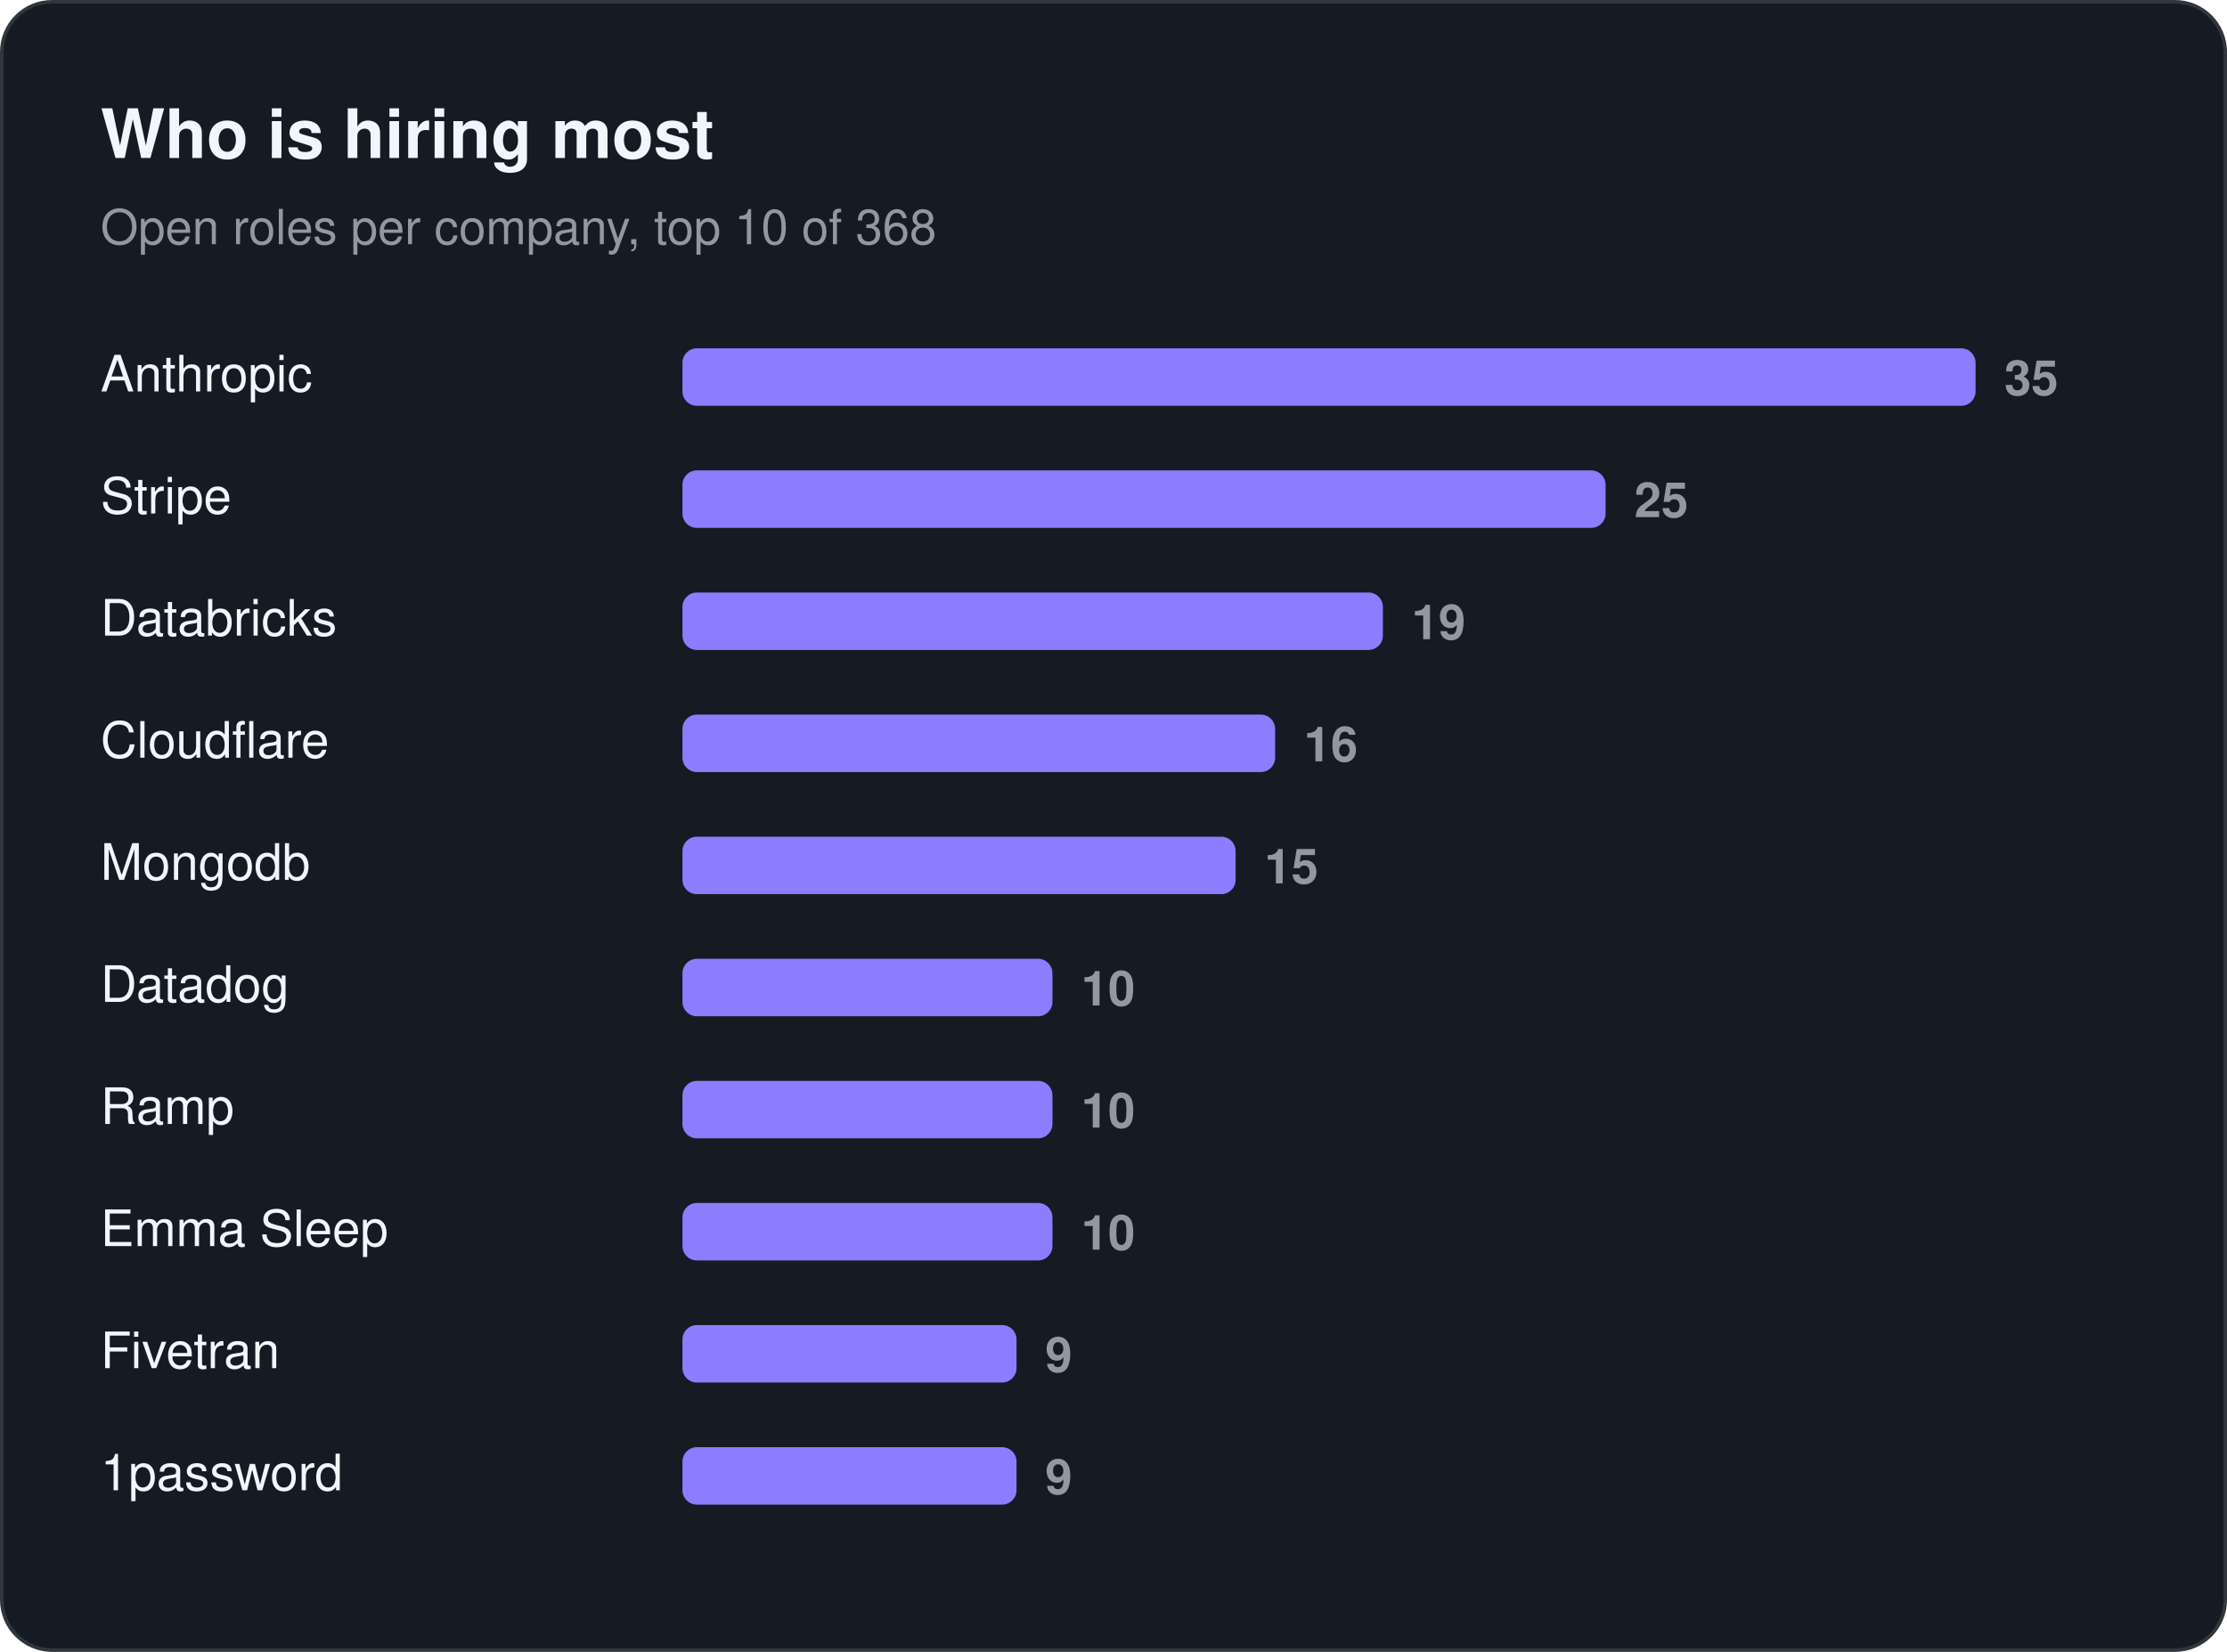
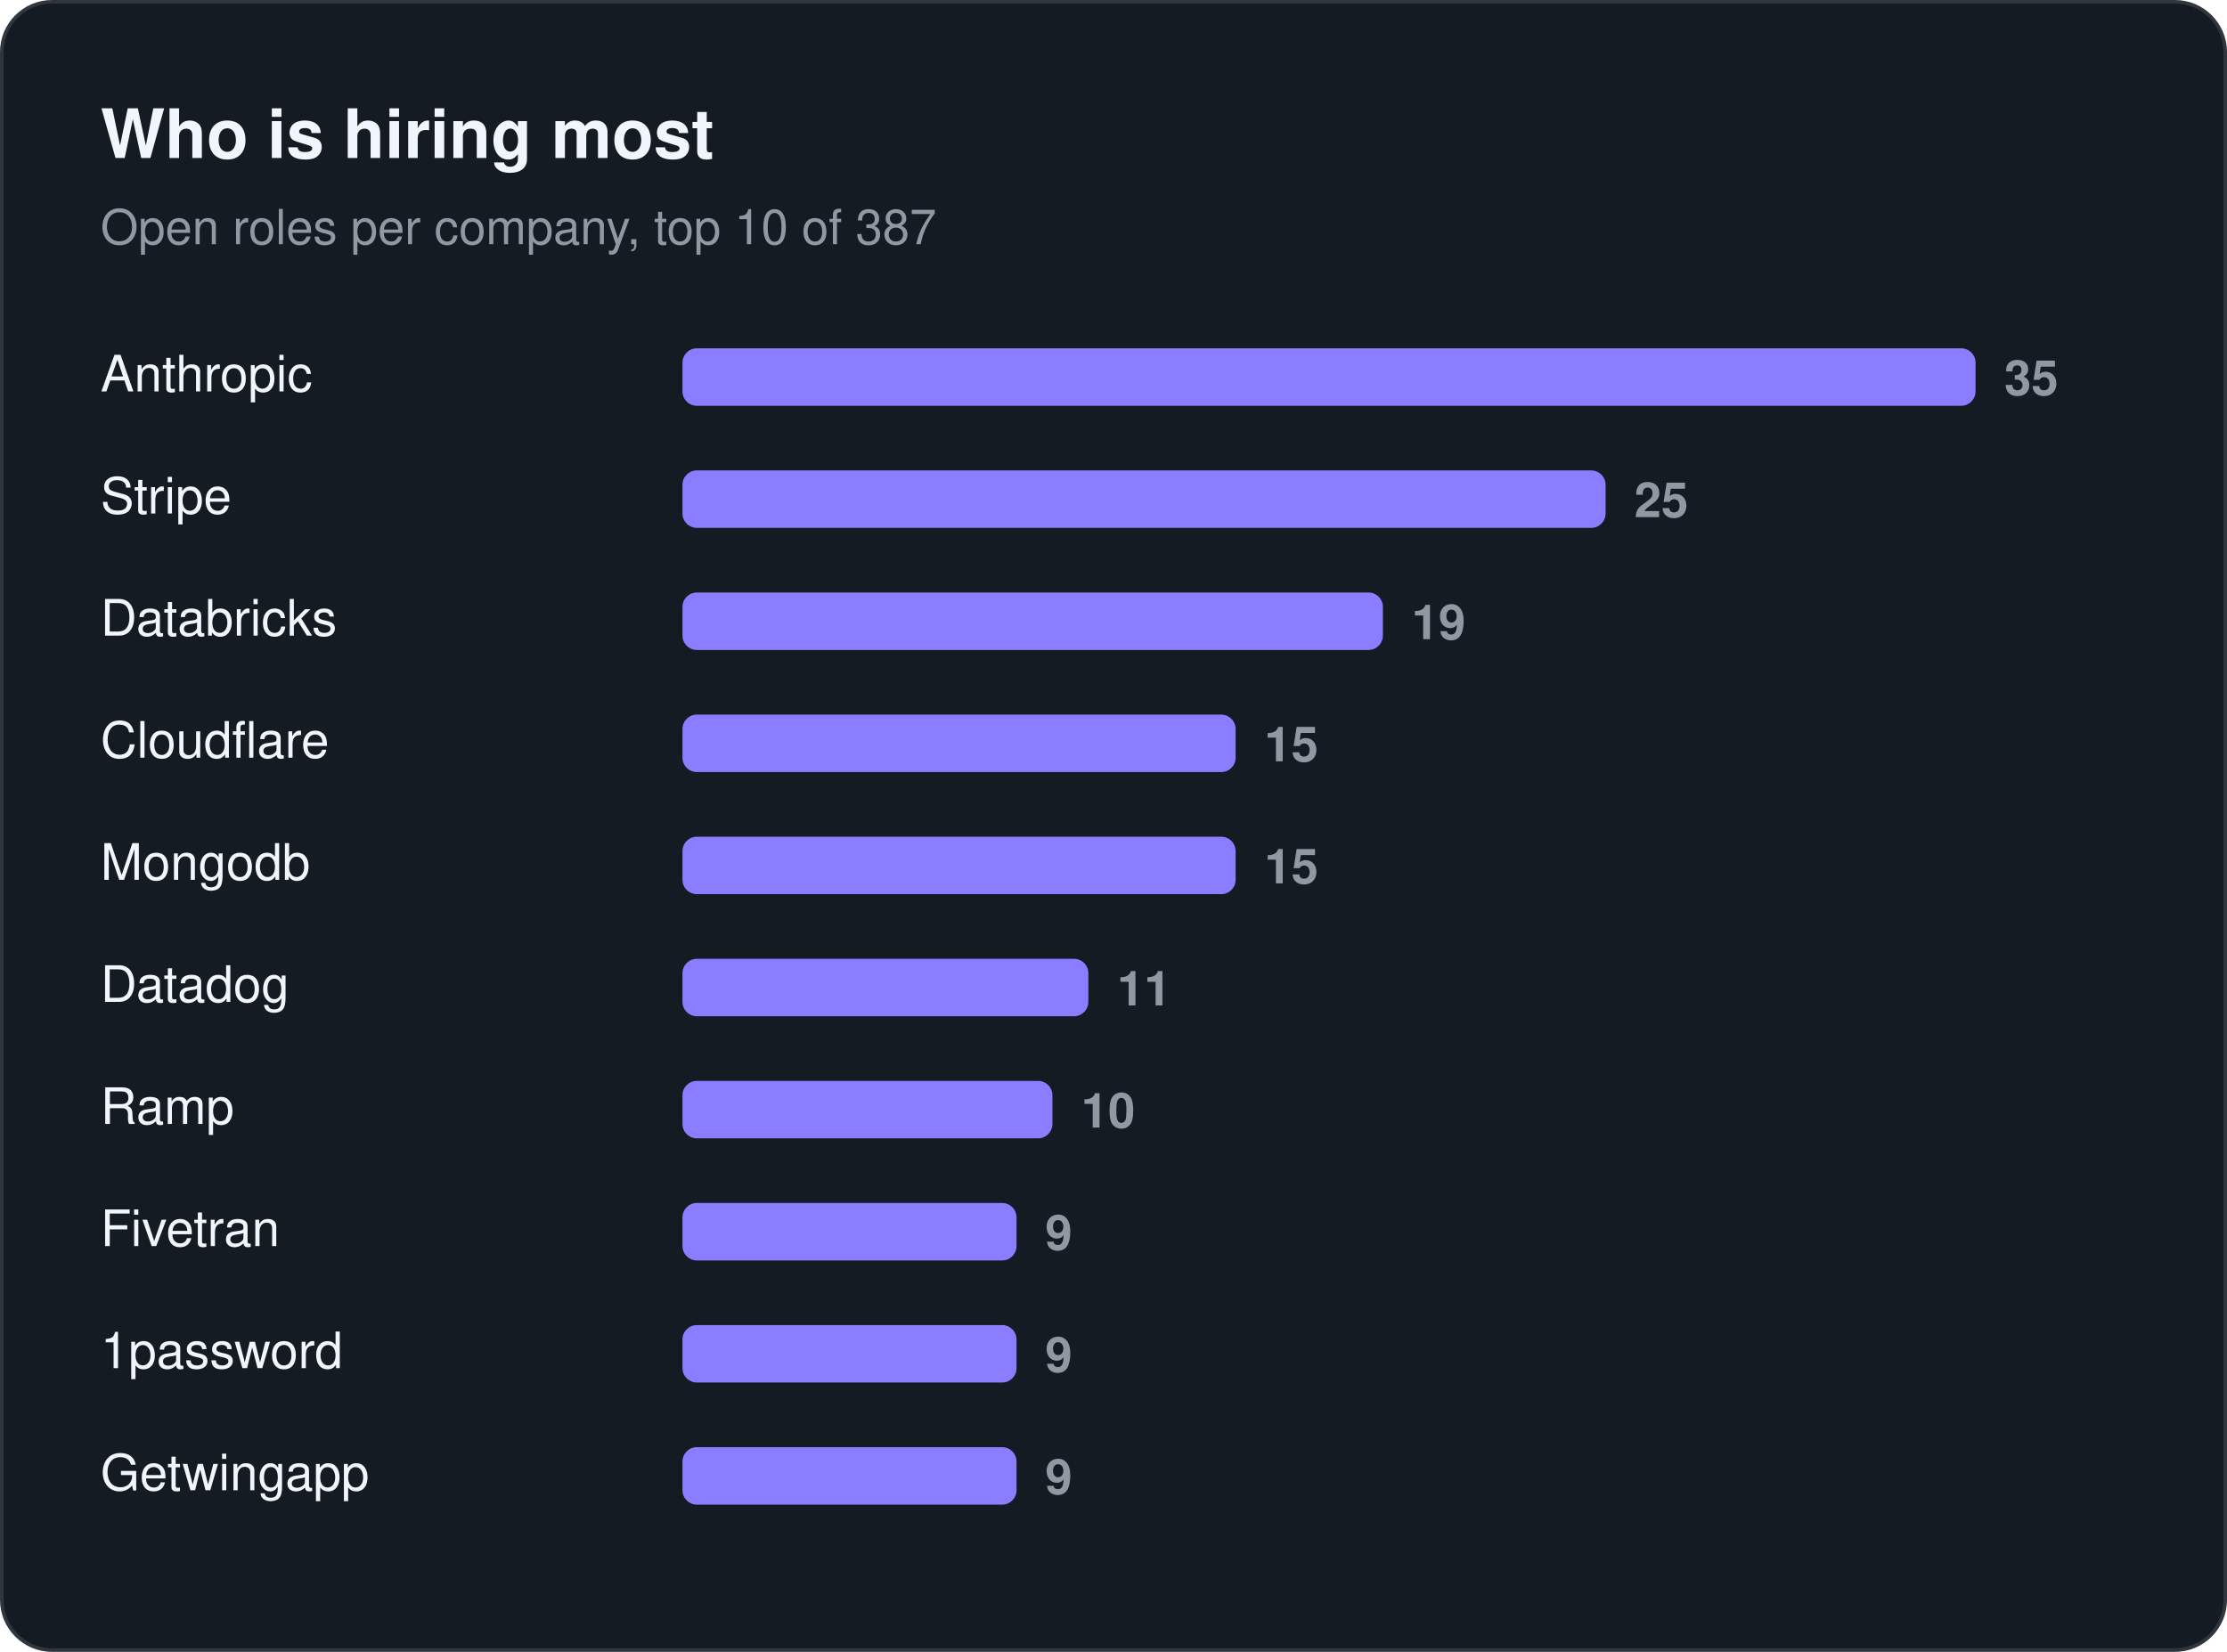
<svg xmlns="http://www.w3.org/2000/svg" width="620" height="460" viewBox="0 0 620 460" role="img" aria-label="Who is hiring most">
  <rect x="0.5" y="0.5" width="619" height="459" rx="14" fill="#151b23" stroke="#30363d" />
  <text x="28" y="44" font-family="-apple-system, BlinkMacSystemFont, 'Segoe UI', Helvetica, Arial, sans-serif" font-size="19" fill="#f0f6fc" font-weight="650">Who is hiring most</text>
-   <text x="28" y="68" font-family="-apple-system, BlinkMacSystemFont, 'Segoe UI', Helvetica, Arial, sans-serif" font-size="13.5" fill="#9198a1">Open roles per company, top 10 of 368</text>
+   <text x="28" y="68" font-family="-apple-system, BlinkMacSystemFont, 'Segoe UI', Helvetica, Arial, sans-serif" font-size="13.5" fill="#9198a1">Open roles per company, top 10 of 387</text>
  <text x="28" y="109" font-family="-apple-system, BlinkMacSystemFont, 'Segoe UI', Helvetica, Arial, sans-serif" font-size="14" fill="#f0f6fc">Anthropic</text>
  <rect x="190" y="97" width="360" height="16" rx="4" fill="#8b7dff" />
  <text x="558" y="110" font-family="-apple-system, BlinkMacSystemFont, 'Segoe UI', Helvetica, Arial, sans-serif" font-size="13.5" fill="#9198a1" font-weight="600" style="font-variant-numeric:tabular-nums">35</text>
  <text x="28" y="143" font-family="-apple-system, BlinkMacSystemFont, 'Segoe UI', Helvetica, Arial, sans-serif" font-size="14" fill="#f0f6fc">Stripe</text>
  <rect x="190" y="131" width="257" height="16" rx="4" fill="#8b7dff" />
  <text x="455" y="144" font-family="-apple-system, BlinkMacSystemFont, 'Segoe UI', Helvetica, Arial, sans-serif" font-size="13.5" fill="#9198a1" font-weight="600" style="font-variant-numeric:tabular-nums">25</text>
  <text x="28" y="177" font-family="-apple-system, BlinkMacSystemFont, 'Segoe UI', Helvetica, Arial, sans-serif" font-size="14" fill="#f0f6fc">Databricks</text>
  <rect x="190" y="165" width="195" height="16" rx="4" fill="#8b7dff" />
  <text x="393" y="178" font-family="-apple-system, BlinkMacSystemFont, 'Segoe UI', Helvetica, Arial, sans-serif" font-size="13.5" fill="#9198a1" font-weight="600" style="font-variant-numeric:tabular-nums">19</text>
  <text x="28" y="211" font-family="-apple-system, BlinkMacSystemFont, 'Segoe UI', Helvetica, Arial, sans-serif" font-size="14" fill="#f0f6fc">Cloudflare</text>
-   <rect x="190" y="199" width="165" height="16" rx="4" fill="#8b7dff" />
-   <text x="363" y="212" font-family="-apple-system, BlinkMacSystemFont, 'Segoe UI', Helvetica, Arial, sans-serif" font-size="13.5" fill="#9198a1" font-weight="600" style="font-variant-numeric:tabular-nums">16</text>
+   <rect x="190" y="199" width="154" height="16" rx="4" fill="#8b7dff" />
+   <text x="352" y="212" font-family="-apple-system, BlinkMacSystemFont, 'Segoe UI', Helvetica, Arial, sans-serif" font-size="13.5" fill="#9198a1" font-weight="600" style="font-variant-numeric:tabular-nums">15</text>
  <text x="28" y="245" font-family="-apple-system, BlinkMacSystemFont, 'Segoe UI', Helvetica, Arial, sans-serif" font-size="14" fill="#f0f6fc">Mongodb</text>
  <rect x="190" y="233" width="154" height="16" rx="4" fill="#8b7dff" />
  <text x="352" y="246" font-family="-apple-system, BlinkMacSystemFont, 'Segoe UI', Helvetica, Arial, sans-serif" font-size="13.5" fill="#9198a1" font-weight="600" style="font-variant-numeric:tabular-nums">15</text>
  <text x="28" y="279" font-family="-apple-system, BlinkMacSystemFont, 'Segoe UI', Helvetica, Arial, sans-serif" font-size="14" fill="#f0f6fc">Datadog</text>
-   <rect x="190" y="267" width="103" height="16" rx="4" fill="#8b7dff" />
-   <text x="301" y="280" font-family="-apple-system, BlinkMacSystemFont, 'Segoe UI', Helvetica, Arial, sans-serif" font-size="13.5" fill="#9198a1" font-weight="600" style="font-variant-numeric:tabular-nums">10</text>
+   <rect x="190" y="267" width="113" height="16" rx="4" fill="#8b7dff" />
+   <text x="311" y="280" font-family="-apple-system, BlinkMacSystemFont, 'Segoe UI', Helvetica, Arial, sans-serif" font-size="13.5" fill="#9198a1" font-weight="600" style="font-variant-numeric:tabular-nums">11</text>
  <text x="28" y="313" font-family="-apple-system, BlinkMacSystemFont, 'Segoe UI', Helvetica, Arial, sans-serif" font-size="14" fill="#f0f6fc">Ramp</text>
  <rect x="190" y="301" width="103" height="16" rx="4" fill="#8b7dff" />
  <text x="301" y="314" font-family="-apple-system, BlinkMacSystemFont, 'Segoe UI', Helvetica, Arial, sans-serif" font-size="13.5" fill="#9198a1" font-weight="600" style="font-variant-numeric:tabular-nums">10</text>
-   <text x="28" y="347" font-family="-apple-system, BlinkMacSystemFont, 'Segoe UI', Helvetica, Arial, sans-serif" font-size="14" fill="#f0f6fc">Emma Sleep</text>
-   <rect x="190" y="335" width="103" height="16" rx="4" fill="#8b7dff" />
-   <text x="301" y="348" font-family="-apple-system, BlinkMacSystemFont, 'Segoe UI', Helvetica, Arial, sans-serif" font-size="13.5" fill="#9198a1" font-weight="600" style="font-variant-numeric:tabular-nums">10</text>
-   <text x="28" y="381" font-family="-apple-system, BlinkMacSystemFont, 'Segoe UI', Helvetica, Arial, sans-serif" font-size="14" fill="#f0f6fc">Fivetran</text>
+   <text x="28" y="347" font-family="-apple-system, BlinkMacSystemFont, 'Segoe UI', Helvetica, Arial, sans-serif" font-size="14" fill="#f0f6fc">Fivetran</text>
+   <rect x="190" y="335" width="93" height="16" rx="4" fill="#8b7dff" />
+   <text x="291" y="348" font-family="-apple-system, BlinkMacSystemFont, 'Segoe UI', Helvetica, Arial, sans-serif" font-size="13.5" fill="#9198a1" font-weight="600" style="font-variant-numeric:tabular-nums">9</text>
+   <text x="28" y="381" font-family="-apple-system, BlinkMacSystemFont, 'Segoe UI', Helvetica, Arial, sans-serif" font-size="14" fill="#f0f6fc">1password</text>
  <rect x="190" y="369" width="93" height="16" rx="4" fill="#8b7dff" />
  <text x="291" y="382" font-family="-apple-system, BlinkMacSystemFont, 'Segoe UI', Helvetica, Arial, sans-serif" font-size="13.5" fill="#9198a1" font-weight="600" style="font-variant-numeric:tabular-nums">9</text>
-   <text x="28" y="415" font-family="-apple-system, BlinkMacSystemFont, 'Segoe UI', Helvetica, Arial, sans-serif" font-size="14" fill="#f0f6fc">1password</text>
+   <text x="28" y="415" font-family="-apple-system, BlinkMacSystemFont, 'Segoe UI', Helvetica, Arial, sans-serif" font-size="14" fill="#f0f6fc">Getwingapp</text>
  <rect x="190" y="403" width="93" height="16" rx="4" fill="#8b7dff" />
  <text x="291" y="416" font-family="-apple-system, BlinkMacSystemFont, 'Segoe UI', Helvetica, Arial, sans-serif" font-size="13.5" fill="#9198a1" font-weight="600" style="font-variant-numeric:tabular-nums">9</text>
</svg>
